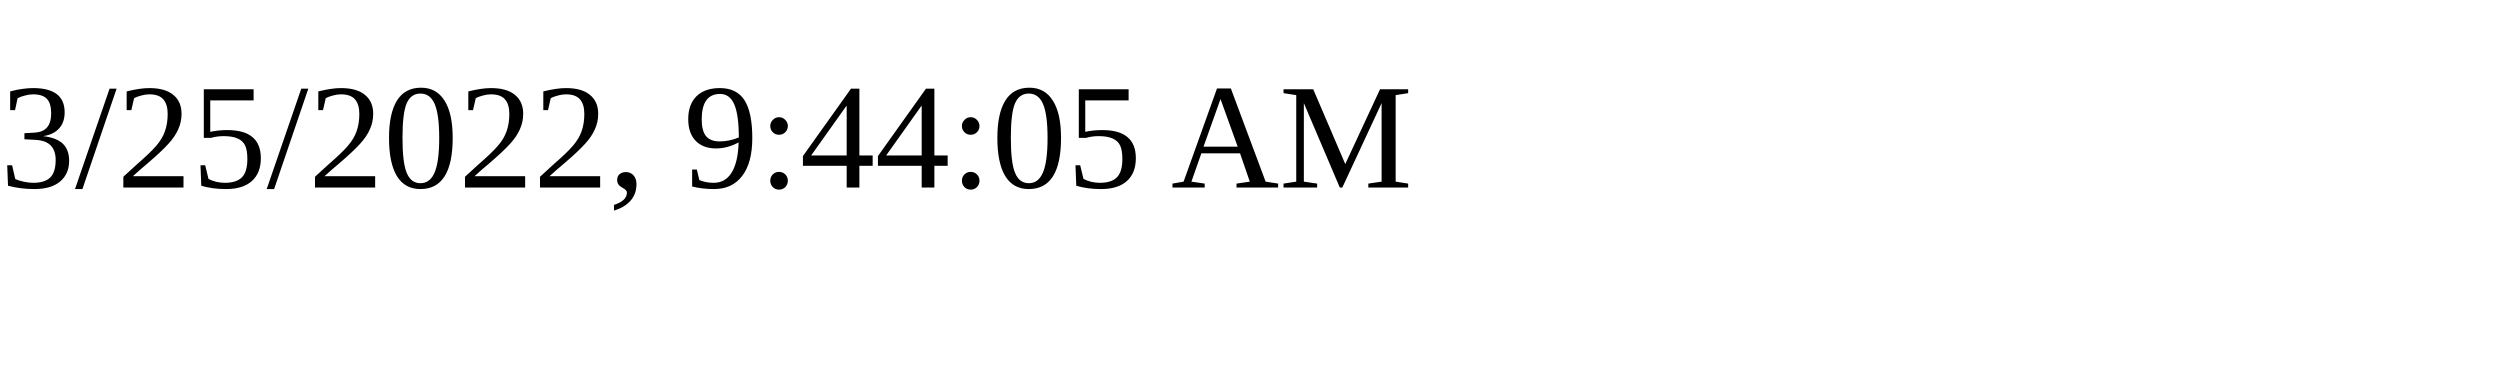
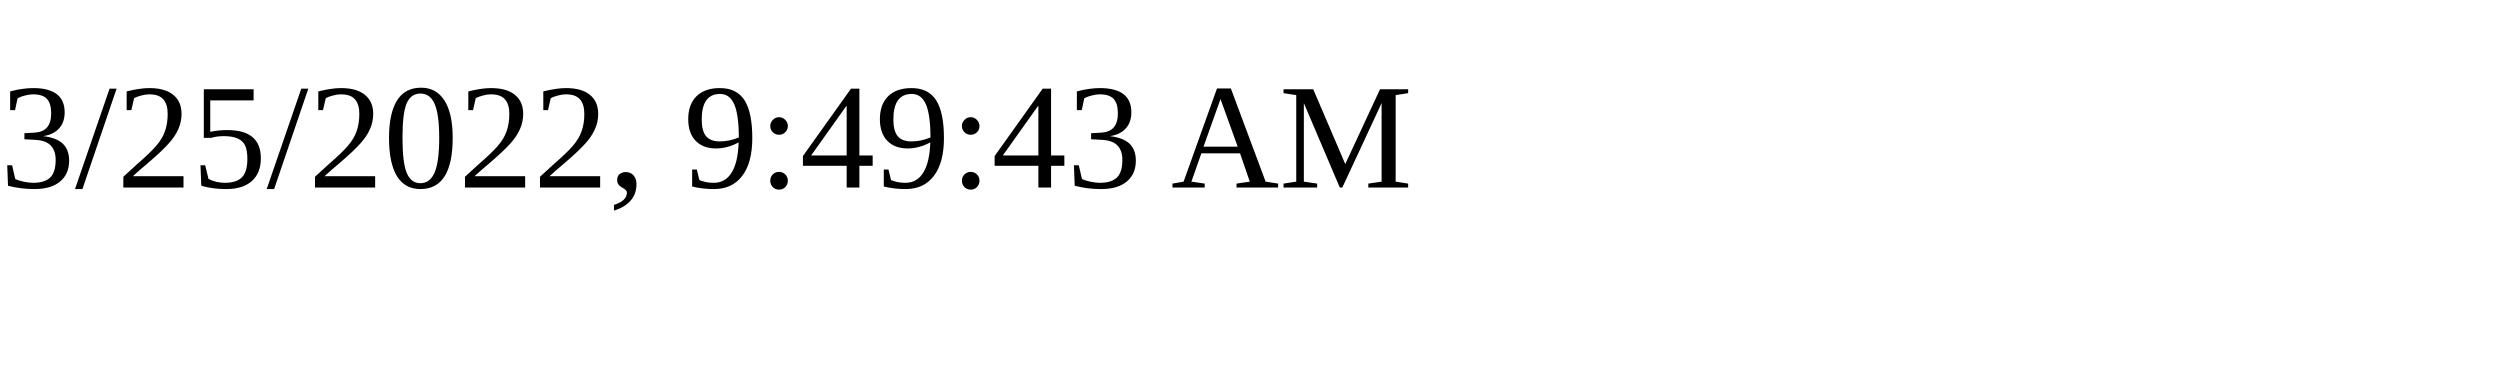
<svg xmlns="http://www.w3.org/2000/svg" height="30" width="200">
-   <text x="0" y="15">3/25/2022, 9:44:05 AM</text>
+   <text x="0" y="15">3/25/2022, 9:49:43 AM</text>
</svg>
